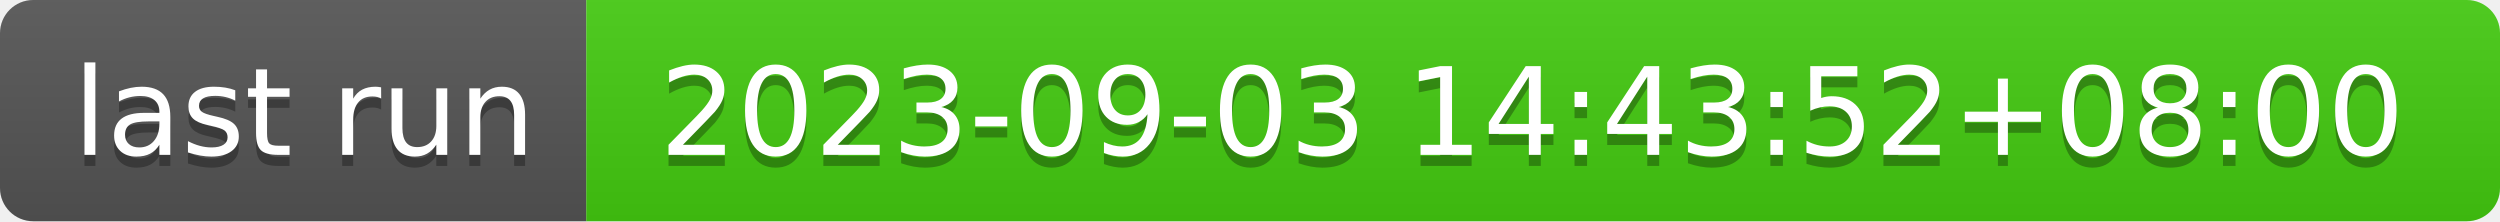
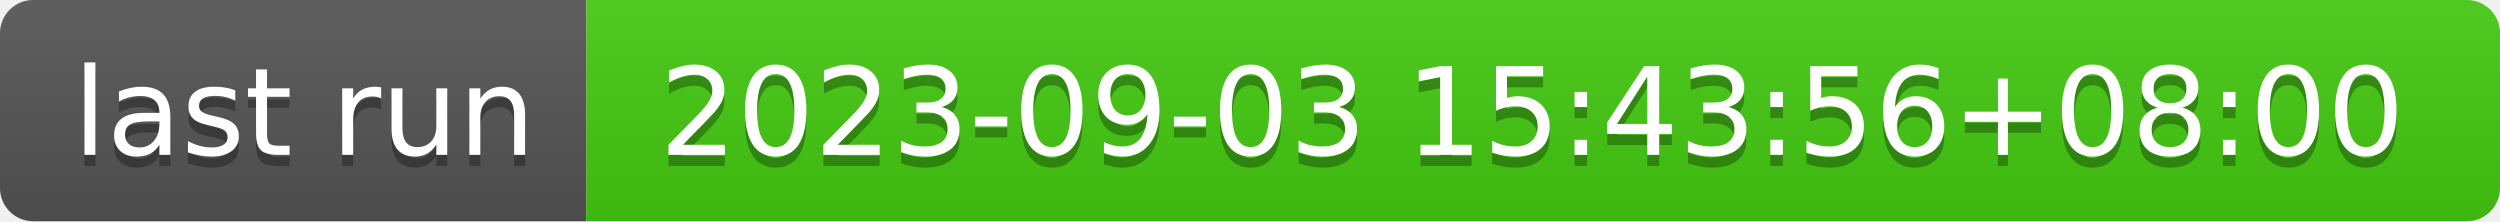
- <svg xmlns="http://www.w3.org/2000/svg" width="226" height="20" role="img" aria-label="last run: 2023-09-03 14:43:52+08:00">
+ <svg xmlns="http://www.w3.org/2000/svg" width="226" height="20" role="img" aria-label="last run: 2023-09-03 15:43:56+08:00">
  <linearGradient id="s" x2="0" y2="100%">
    <stop offset="0" stop-color="#bbb" stop-opacity=".1" />
    <stop offset="1" stop-opacity=".1" />
  </linearGradient>
  <clipPath id="r">
    <rect width="226" height="20" rx="3" fill="#fff" />
  </clipPath>
  <g clip-path="url(#r)">
    <rect width="53" height="20" fill="#555" />
    <rect x="53" width="173" height="20" fill="#4c1" />
    <rect width="226" height="20" fill="url(#s)" />
  </g>
  <g fill="#fff" text-anchor="middle" font-family="Verdana,Geneva,DejaVu Sans,sans-serif" text-rendering="geometricPrecision" font-size="110">
    <text aria-hidden="true" x="275" y="150" fill="#010101" fill-opacity=".3" transform="scale(.1)" textLength="430">last run</text>
    <text x="275" y="140" transform="scale(.1)" fill="#fff" textLength="430">last run</text>
-     <text aria-hidden="true" x="1385" y="150" fill="#010101" fill-opacity=".3" transform="scale(.1)" textLength="1630">2023-09-03 14:43:52+08:00</text>
-     <text x="1385" y="140" transform="scale(.1)" fill="#fff" textLength="1630">2023-09-03 14:43:52+08:00</text>
+     <text aria-hidden="true" x="1385" y="150" fill="#010101" fill-opacity=".3" transform="scale(.1)" textLength="1630">2023-09-03 15:43:56+08:00</text>
+     <text x="1385" y="140" transform="scale(.1)" fill="#fff" textLength="1630">2023-09-03 15:43:56+08:00</text>
  </g>
</svg>
